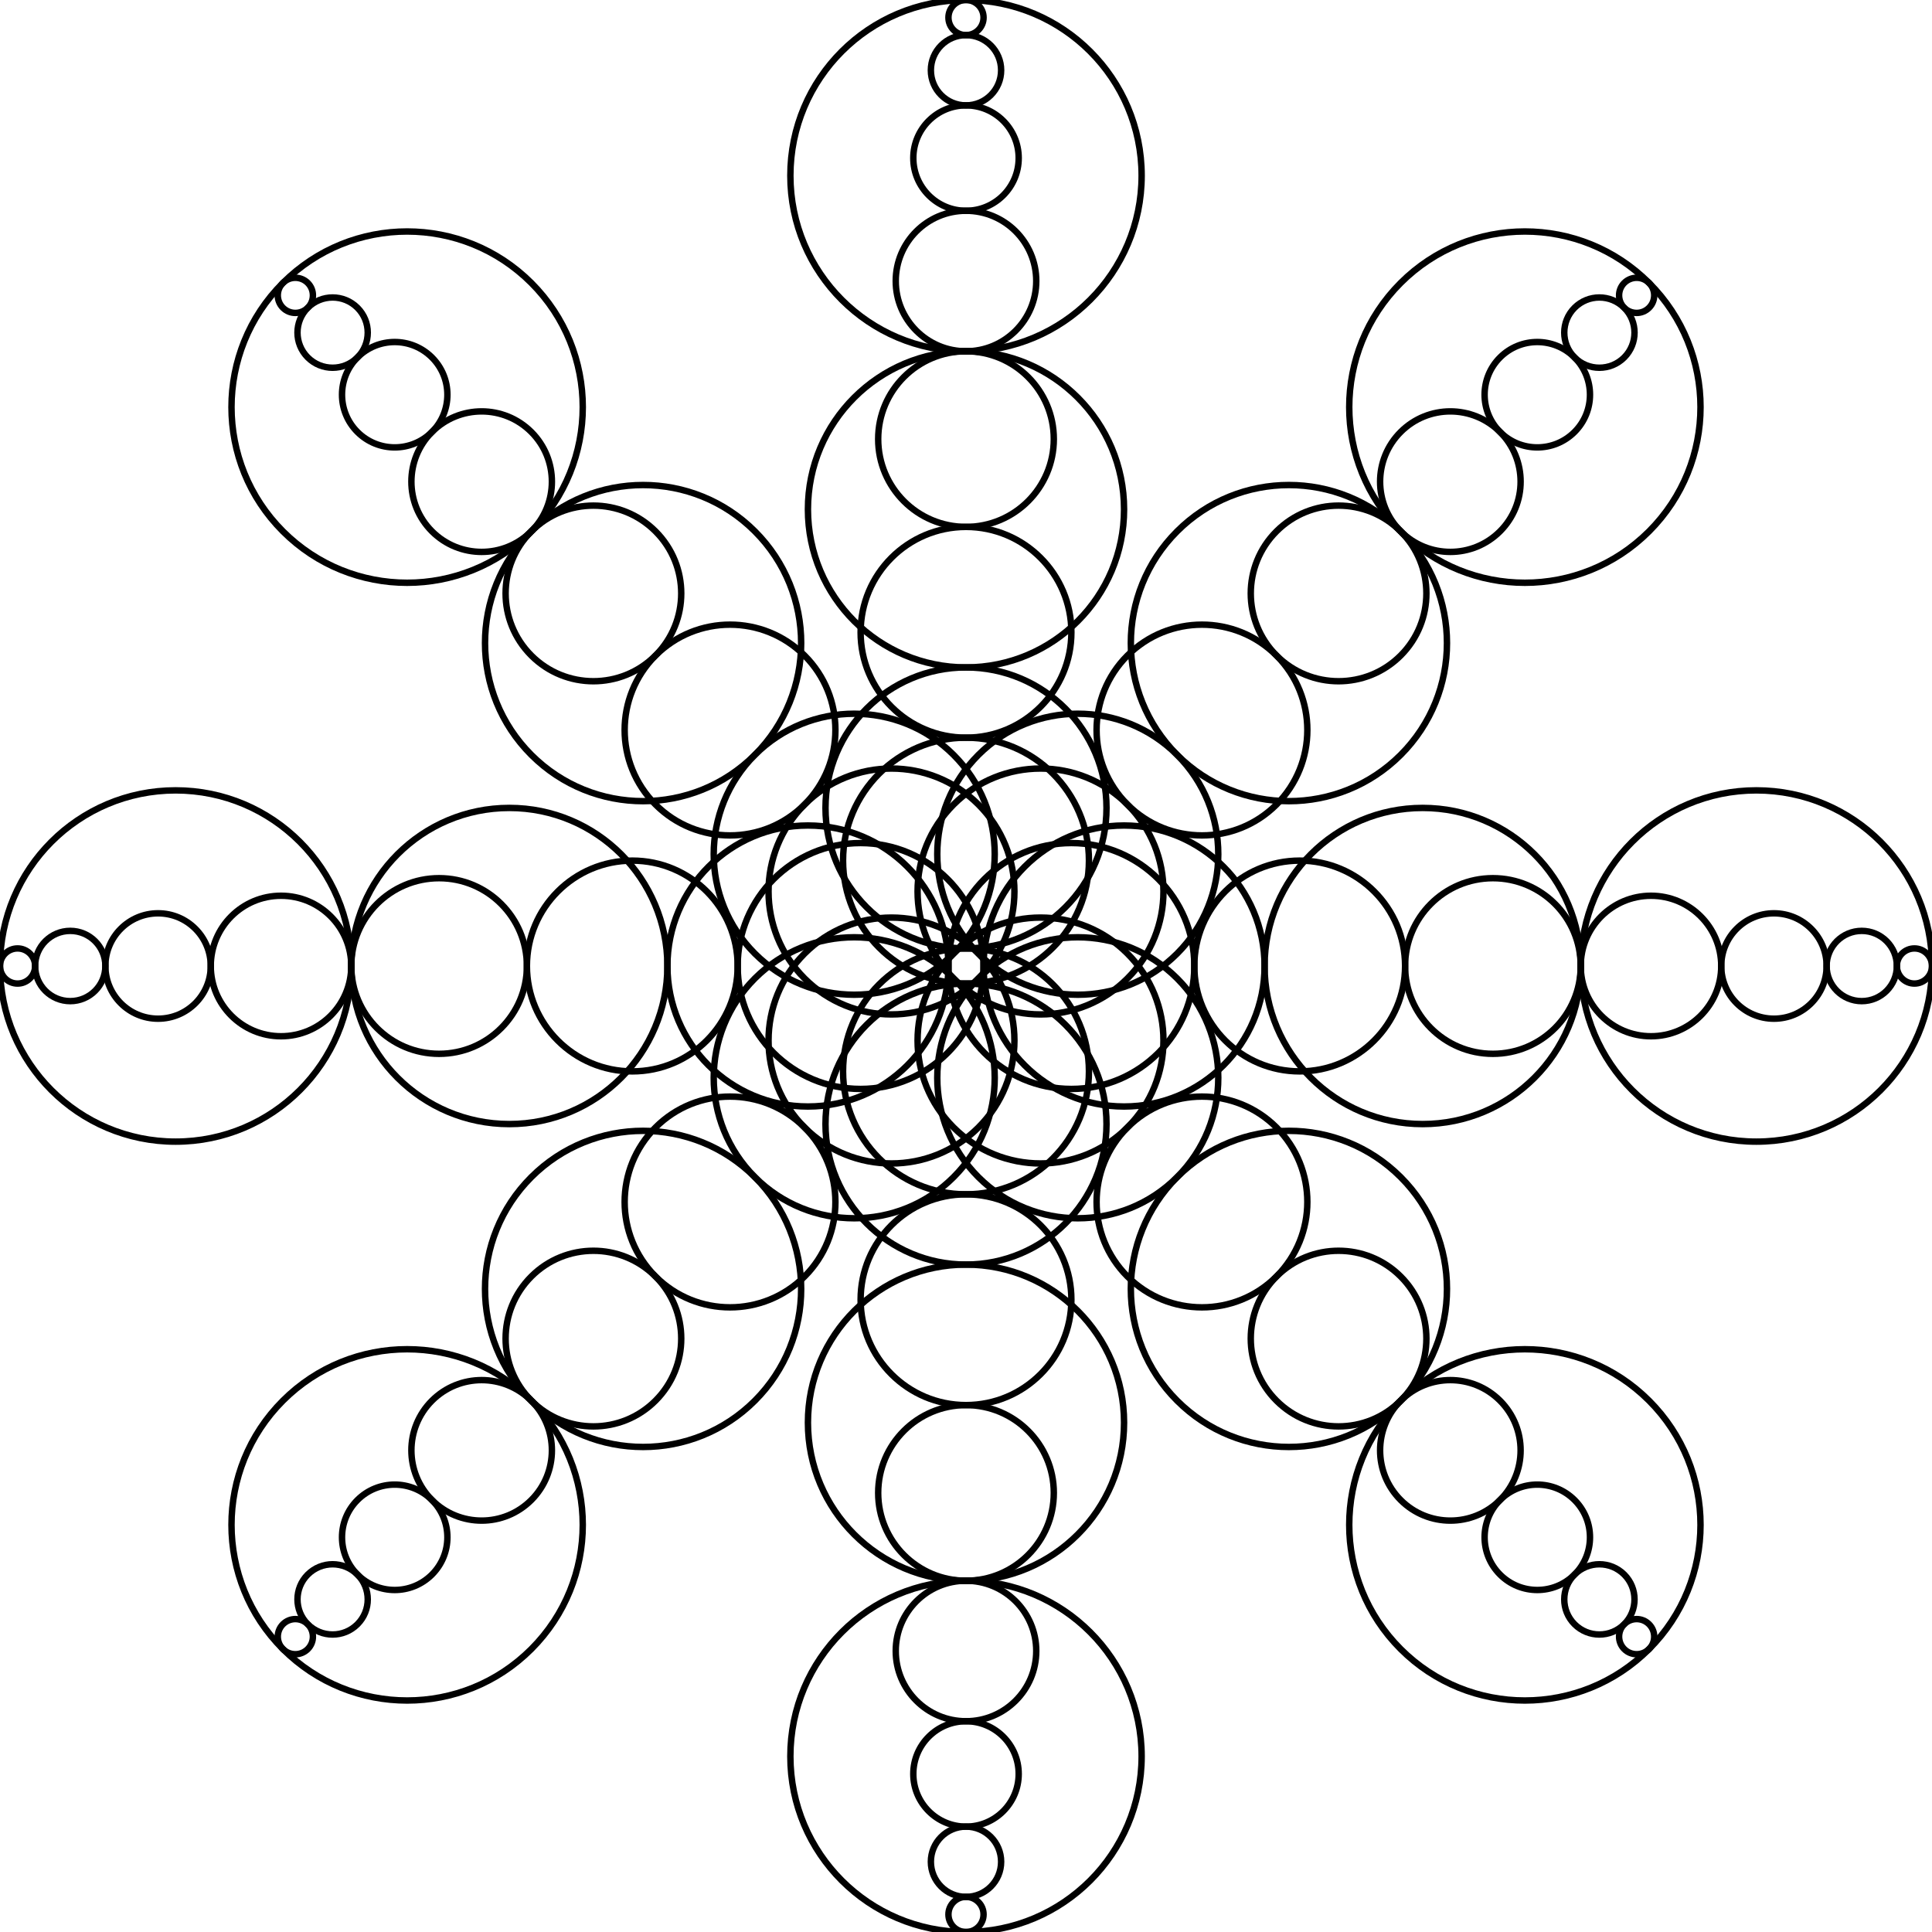
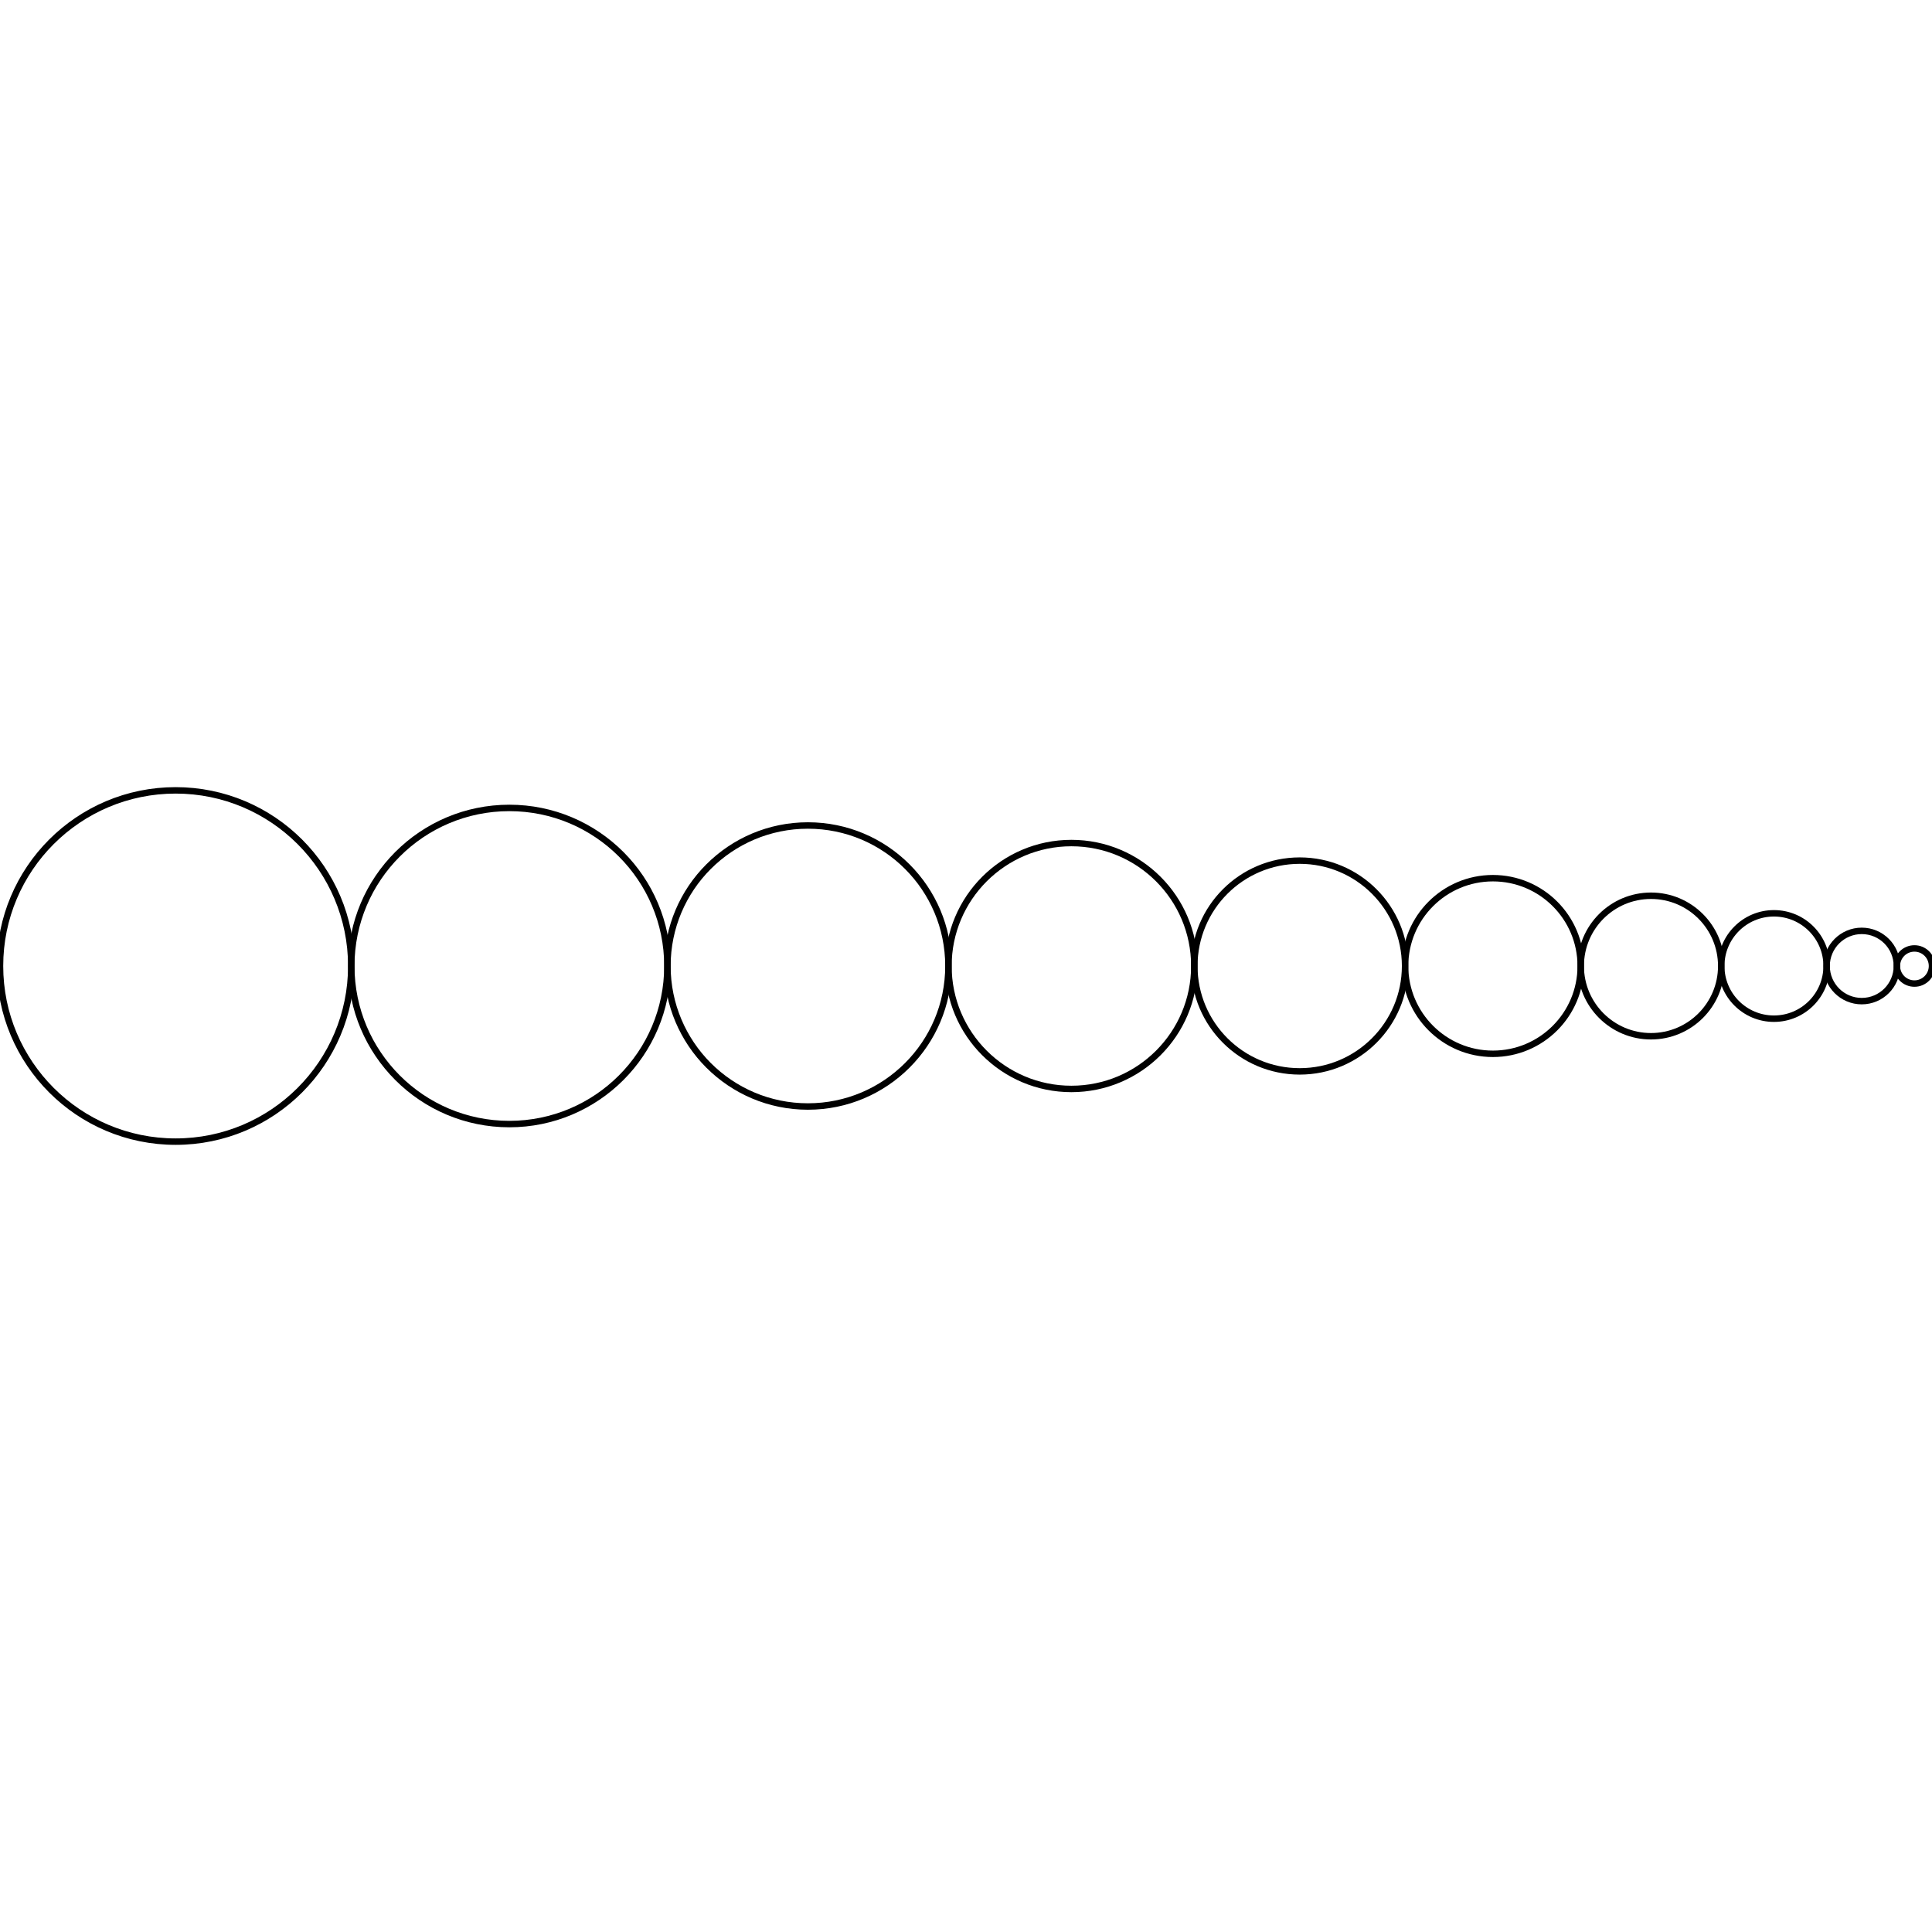
- <svg xmlns="http://www.w3.org/2000/svg" xmlns:xlink="http://www.w3.org/1999/xlink" width="300" height="300" viewBox="-150 -150 300 300" fill="none" stroke="black">
+ <svg xmlns="http://www.w3.org/2000/svg" width="300" height="300" viewBox="-150 -150 300 300" fill="none" stroke="black">
  <g transform="scale(1 -1)">
    <g>
-       <defs>
-         <g id="s-11-5u18">
-           <circle cx="147.273" cy="0" r="2.727" />
-           <circle cx="139.091" cy="0" r="5.455" />
-           <circle cx="125.455" cy="0" r="8.182" />
-           <circle cx="106.364" cy="0" r="10.909" />
-           <circle cx="81.818" cy="0" r="13.636" />
-           <circle cx="51.818" cy="0" r="16.364" />
-           <circle cx="16.364" cy="0" r="19.091" />
-           <circle cx="-24.545" cy="0" r="21.818" />
-           <circle cx="-70.909" cy="0" r="24.545" />
-           <circle cx="-122.727" cy="0" r="27.273" />
-         </g>
-       </defs>
-       <g>
-         <use xlink:href="#s-11-5u18" />
-         <g transform="rotate(45)">
-           <use xlink:href="#s-11-5u18" />
-           <g transform="rotate(45)">
-             <use xlink:href="#s-11-5u18" />
-             <g transform="rotate(45)">
-               <use xlink:href="#s-11-5u18" />
-               <g transform="rotate(45)">
-                 <use xlink:href="#s-11-5u18" />
-                 <g transform="rotate(45)">
-                   <use xlink:href="#s-11-5u18" />
-                   <g transform="rotate(45)">
-                     <use xlink:href="#s-11-5u18" />
-                     <use xlink:href="#s-11-5u18" transform="rotate(45)" />
-                   </g>
-                 </g>
-               </g>
-             </g>
-           </g>
-         </g>
-       </g>
+       <circle cx="147.273" cy="0" r="2.727" />
+       <circle cx="139.091" cy="0" r="5.455" />
+       <circle cx="125.455" cy="0" r="8.182" />
+       <circle cx="106.364" cy="0" r="10.909" />
+       <circle cx="81.818" cy="0" r="13.636" />
+       <circle cx="51.818" cy="0" r="16.364" />
+       <circle cx="16.364" cy="0" r="19.091" />
+       <circle cx="-24.545" cy="0" r="21.818" />
+       <circle cx="-70.909" cy="0" r="24.545" />
+       <circle cx="-122.727" cy="0" r="27.273" />
    </g>
  </g>
</svg>
